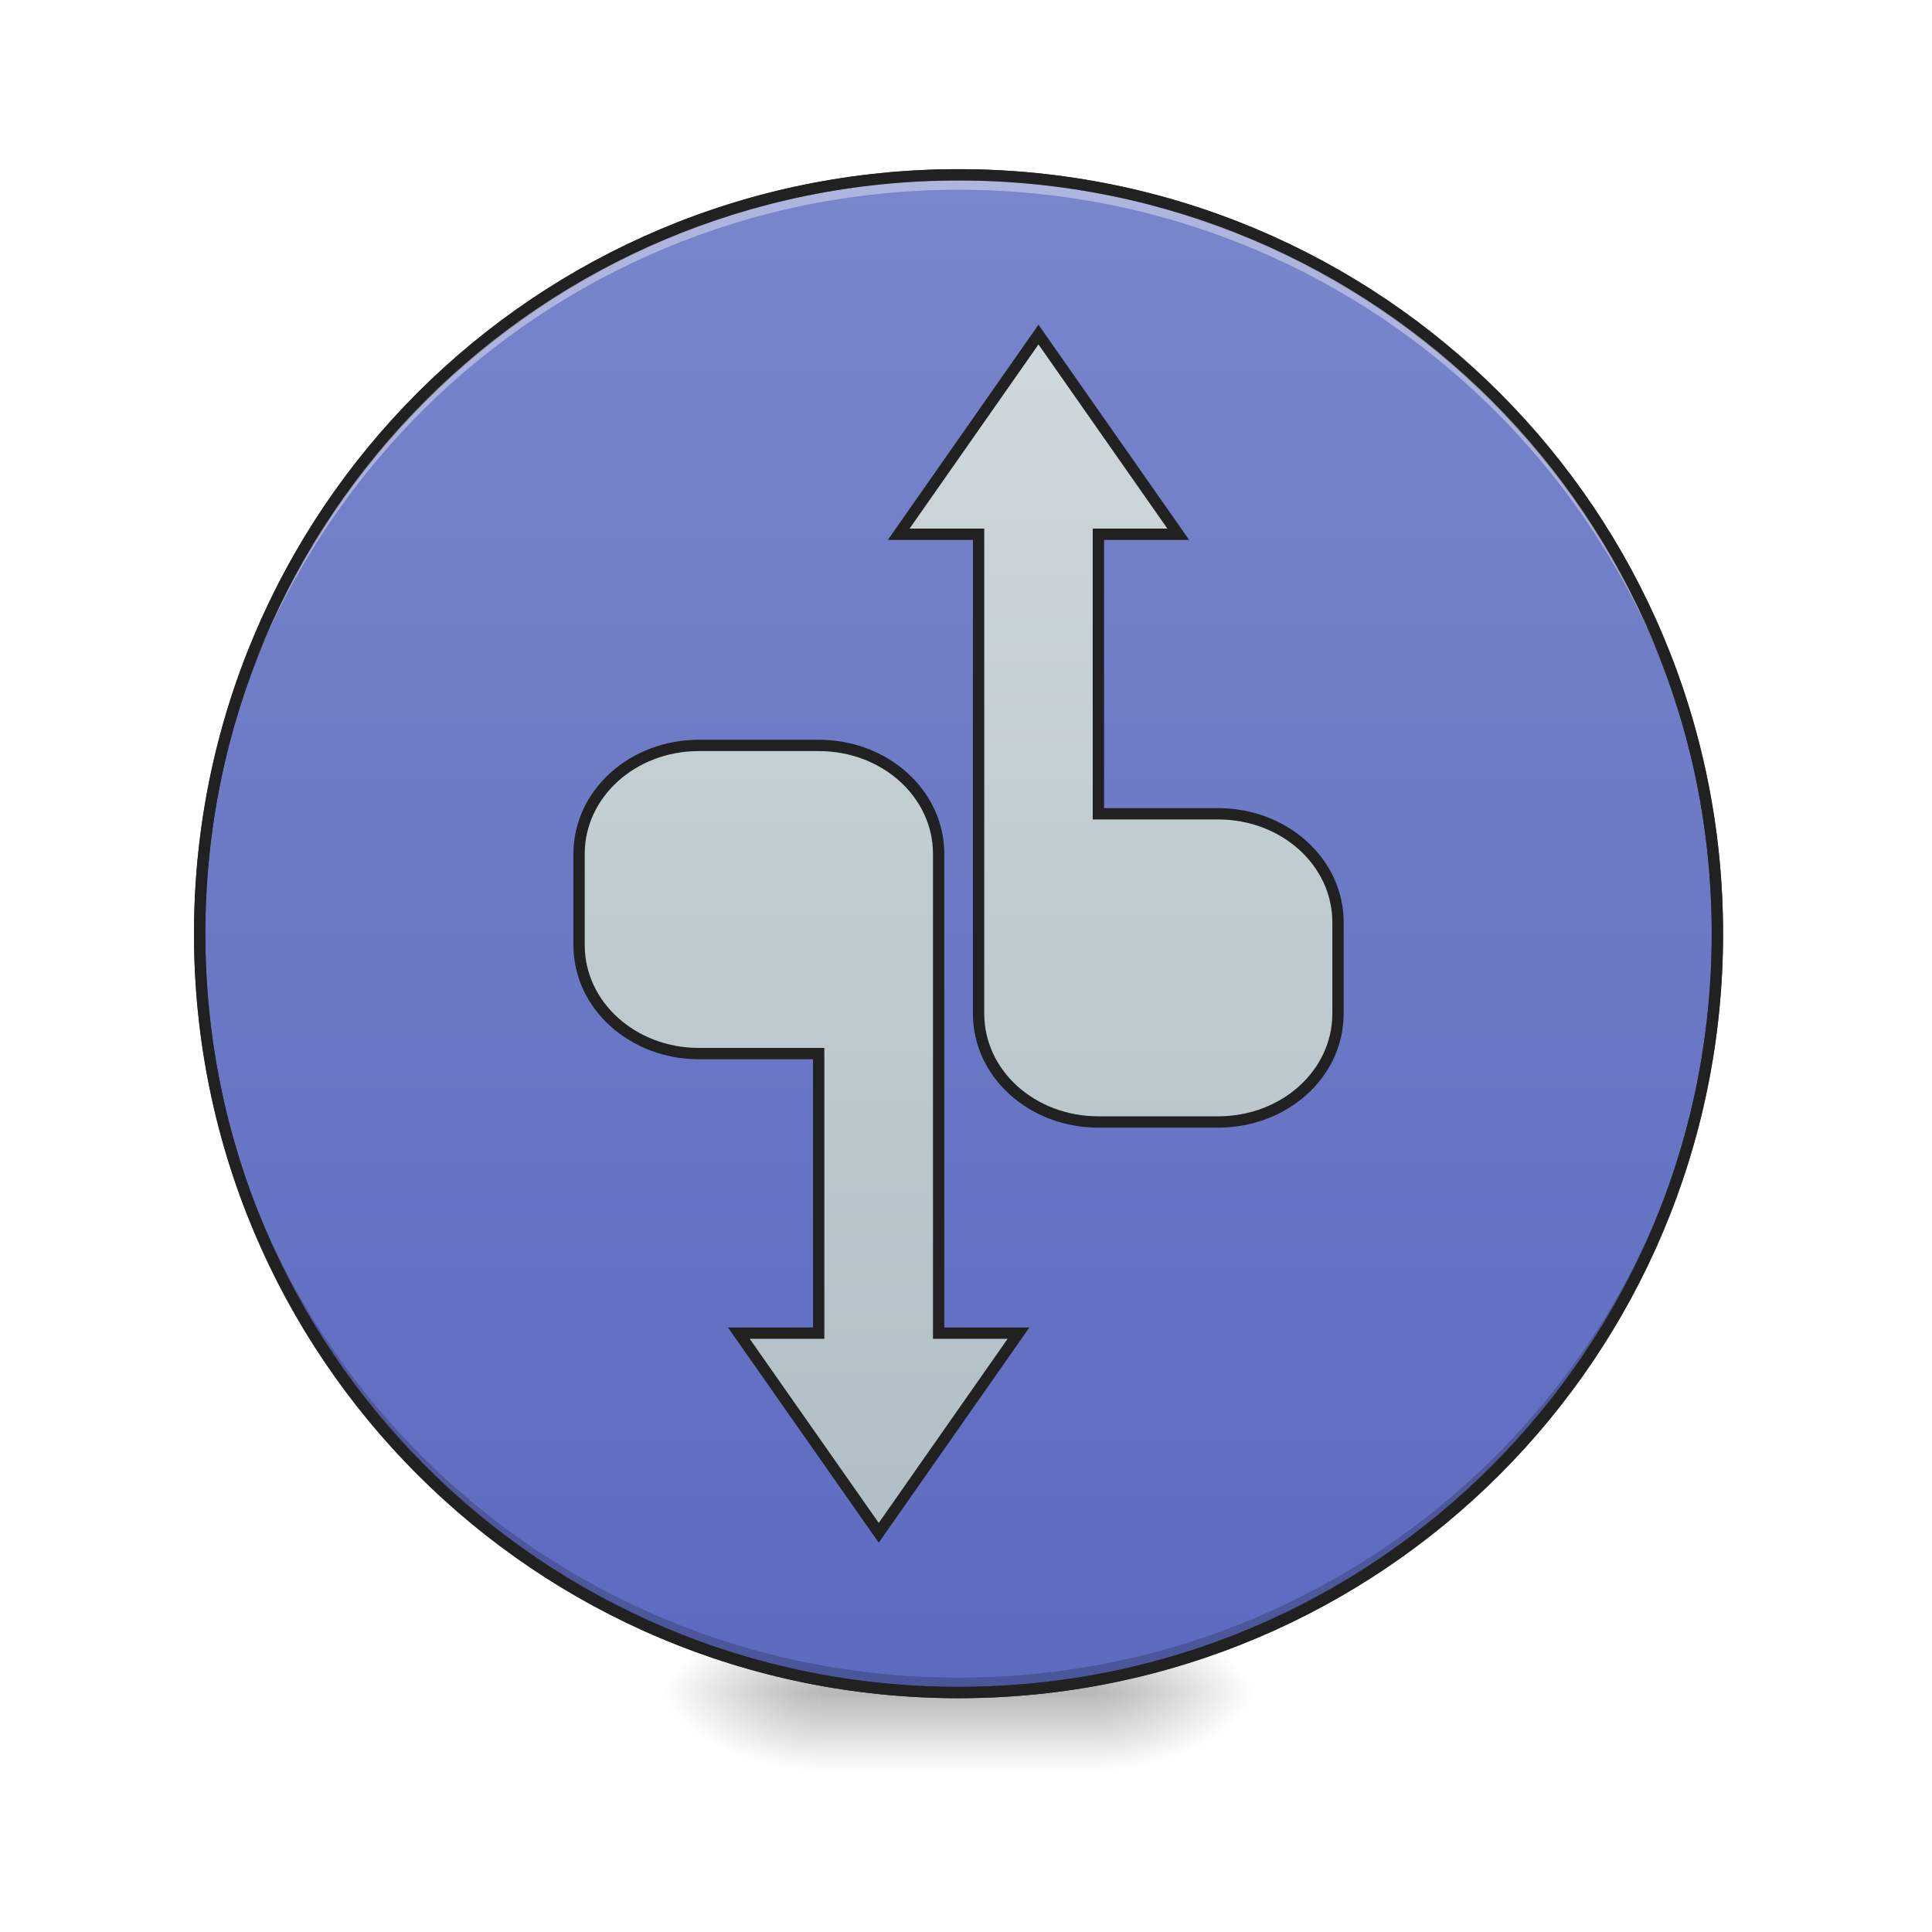
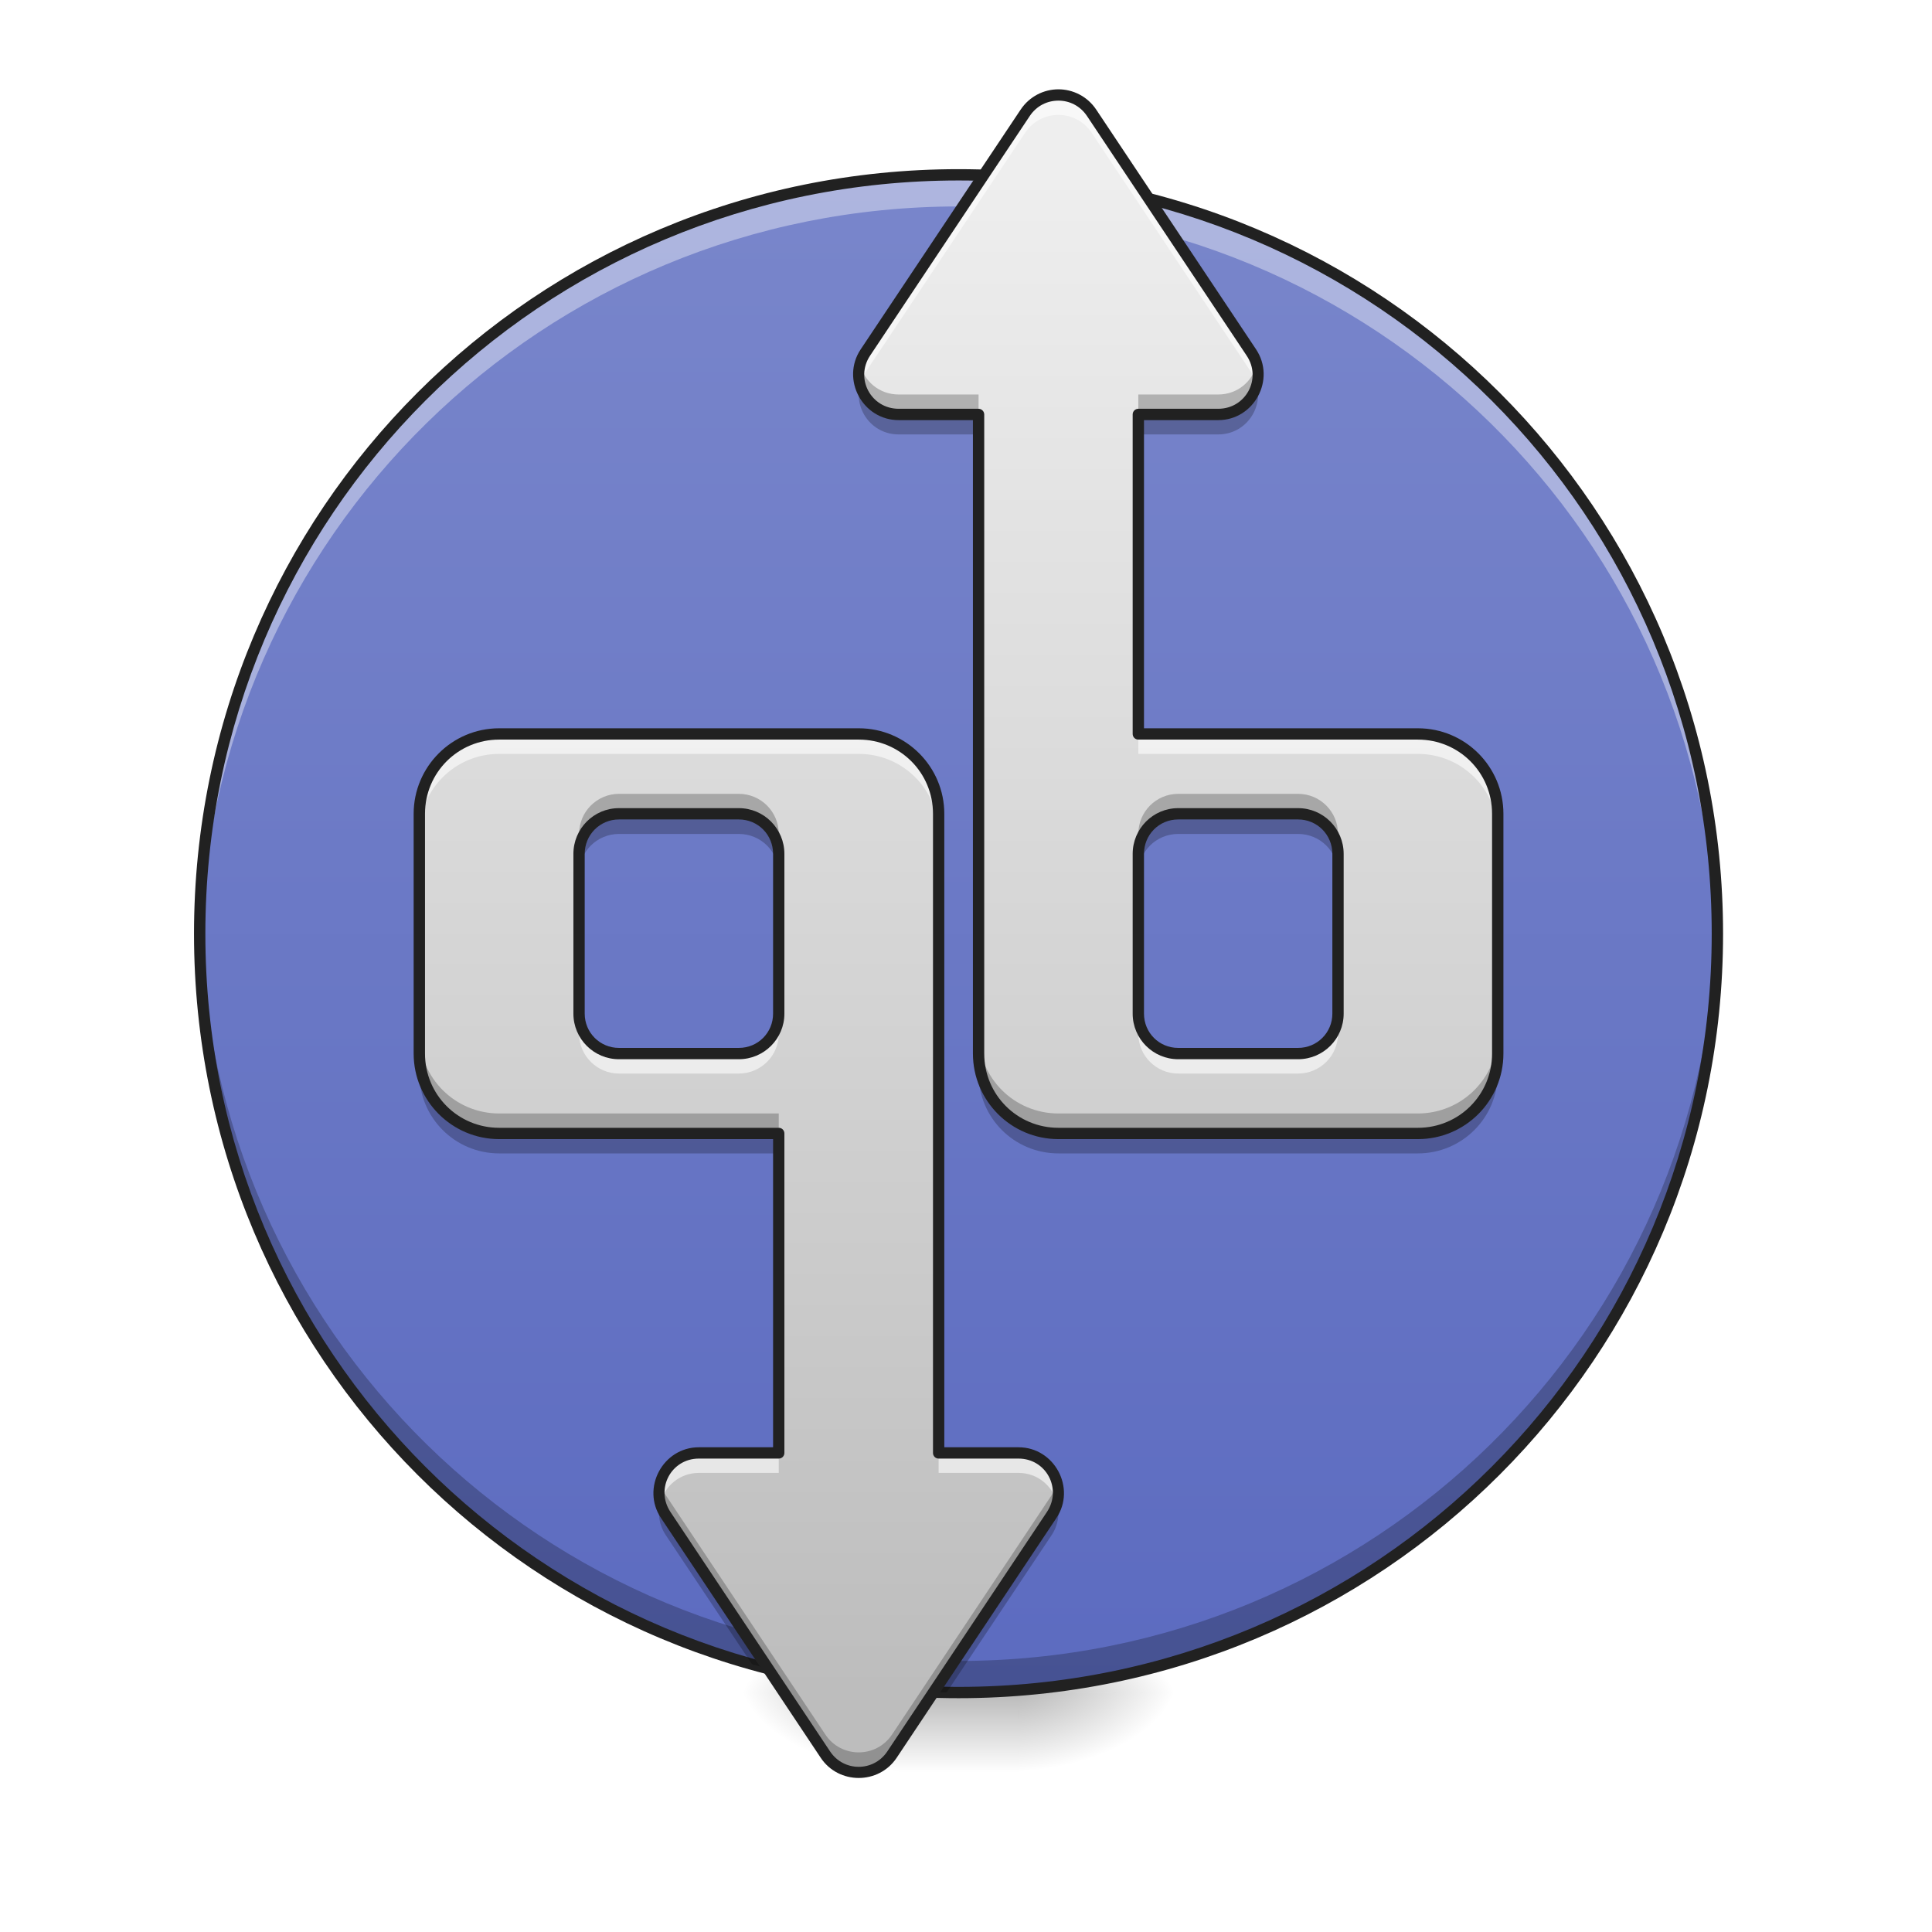
<svg xmlns="http://www.w3.org/2000/svg" width="48pt" height="48pt" viewBox="0 0 48 48" version="1.1">
  <defs>
-     <radialGradient id="radial0" gradientUnits="userSpaceOnUse" cx="450.909" cy="189.579" fx="450.909" fy="189.579" r="21.167" gradientTransform="matrix(0.000000261256,-0.117199,-0.210958,-0.000000152308,66.78473,95.39299)">
+     <linearGradient id="linear0" gradientUnits="userSpaceOnUse" x1="254" y1="233.5" x2="254" y2="254.667" gradientTransform="matrix(0.093759,0,0,0.093759,-0.00000572259,20.15818)">
+       <stop offset="0" style="stop-color:rgb(0%,0%,0%);stop-opacity:0.275;" />
+       <stop offset="1" style="stop-color:rgb(0%,0%,0%);stop-opacity:0;" />
+     </linearGradient>
+     <radialGradient id="radial0" gradientUnits="userSpaceOnUse" cx="450.909" cy="189.579" fx="450.909" fy="189.579" r="21.167" gradientTransform="matrix(0.000000261256,-0.117199,-0.210958,-0.000000152308,64.80017,95.393)">
      <stop offset="0" style="stop-color:rgb(0%,0%,0%);stop-opacity:0.314;" />
      <stop offset="0.222" style="stop-color:rgb(0%,0%,0%);stop-opacity:0.275;" />
      <stop offset="1" style="stop-color:rgb(0%,0%,0%);stop-opacity:0;" />
    </radialGradient>
-     <radialGradient id="radial1" gradientUnits="userSpaceOnUse" cx="450.909" cy="189.579" fx="450.909" fy="189.579" r="21.167" gradientTransform="matrix(-0.000000261256,0.117199,0.210958,0.000000152308,-19.15518,-11.29122)">
+     <radialGradient id="radial1" gradientUnits="userSpaceOnUse" cx="450.909" cy="189.579" fx="450.909" fy="189.579" r="21.167" gradientTransform="matrix(-0.000000261256,0.117199,0.210958,0.000000152308,-17.17061,-11.29122)">
      <stop offset="0" style="stop-color:rgb(0%,0%,0%);stop-opacity:0.314;" />
      <stop offset="0.222" style="stop-color:rgb(0%,0%,0%);stop-opacity:0.275;" />
      <stop offset="1" style="stop-color:rgb(0%,0%,0%);stop-opacity:0;" />
    </radialGradient>
-     <radialGradient id="radial2" gradientUnits="userSpaceOnUse" cx="450.909" cy="189.579" fx="450.909" fy="189.579" r="21.167" gradientTransform="matrix(-0.000000261256,-0.117199,0.210958,-0.000000152308,-19.15518,95.39299)">
+     <radialGradient id="radial2" gradientUnits="userSpaceOnUse" cx="450.909" cy="189.579" fx="450.909" fy="189.579" r="21.167" gradientTransform="matrix(-0.000000261256,-0.117199,0.210958,-0.000000152308,-17.17061,95.393)">
      <stop offset="0" style="stop-color:rgb(0%,0%,0%);stop-opacity:0.314;" />
      <stop offset="0.222" style="stop-color:rgb(0%,0%,0%);stop-opacity:0.275;" />
      <stop offset="1" style="stop-color:rgb(0%,0%,0%);stop-opacity:0;" />
    </radialGradient>
-     <radialGradient id="radial3" gradientUnits="userSpaceOnUse" cx="450.909" cy="189.579" fx="450.909" fy="189.579" r="21.167" gradientTransform="matrix(0.000000261256,0.117199,-0.210958,0.000000152308,66.78472,-11.29122)">
+     <radialGradient id="radial3" gradientUnits="userSpaceOnUse" cx="450.909" cy="189.579" fx="450.909" fy="189.579" r="21.167" gradientTransform="matrix(0.000000261256,0.117199,-0.210958,0.000000152308,64.80017,-11.29122)">
      <stop offset="0" style="stop-color:rgb(0%,0%,0%);stop-opacity:0.314;" />
      <stop offset="0.222" style="stop-color:rgb(0%,0%,0%);stop-opacity:0.275;" />
      <stop offset="1" style="stop-color:rgb(0%,0%,0%);stop-opacity:0;" />
    </radialGradient>
-     <linearGradient id="linear0" gradientUnits="userSpaceOnUse" x1="255.323" y1="233.5" x2="255.323" y2="254.667" gradientTransform="matrix(0.0200401,0,0,0.093759,18.69808,20.15817)">
-       <stop offset="0" style="stop-color:rgb(0%,0%,0%);stop-opacity:0.275;" />
-       <stop offset="1" style="stop-color:rgb(0%,0%,0%);stop-opacity:0;" />
-     </linearGradient>
-     <linearGradient id="linear1" gradientUnits="userSpaceOnUse" x1="254" y1="-168.667" x2="254" y2="233.5" gradientTransform="matrix(1,0,0,1,0,0)">
+     <linearGradient id="linear1" gradientUnits="userSpaceOnUse" x1="254" y1="-168.667" x2="254" y2="233.5" gradientTransform="matrix(0.093759,0,0,0.093759,-0.0000000834665,20.15817)">
      <stop offset="0" style="stop-color:rgb(47.451%,52.549%,79.608%);stop-opacity:1;" />
      <stop offset="1" style="stop-color:rgb(36.078%,41.961%,75.294%);stop-opacity:1;" />
    </linearGradient>
-     <linearGradient id="linear2" gradientUnits="userSpaceOnUse" x1="216.958" y1="148.833" x2="216.958" y2="-171.691" gradientTransform="matrix(3.779528,0,0,3.779528,60,984.0281)">
-       <stop offset="0" style="stop-color:rgb(69.02%,74.51%,77.255%);stop-opacity:1;" />
-       <stop offset="1" style="stop-color:rgb(81.176%,84.706%,86.275%);stop-opacity:1;" />
+     <linearGradient id="linear2" gradientUnits="userSpaceOnUse" x1="1240" y1="1695.118" x2="1240" y2="175.118" gradientTransform="matrix(0.0248071,0,0,0.0248071,-0.496141,0.00000000000000282)">
+       <stop offset="0" style="stop-color:rgb(74.118%,74.118%,74.118%);stop-opacity:1;" />
+       <stop offset="1" style="stop-color:rgb(93.333%,93.333%,93.333%);stop-opacity:1;" />
+     </linearGradient>
+     <linearGradient id="linear3" gradientUnits="userSpaceOnUse" x1="840" y1="1695.118" x2="840" y2="175.118" gradientTransform="matrix(0.0248071,0,0,0.0248071,0.496141,0.00000000000000282)">
+       <stop offset="0" style="stop-color:rgb(74.118%,74.118%,74.118%);stop-opacity:1;" />
+       <stop offset="1" style="stop-color:rgb(93.333%,93.333%,93.333%);stop-opacity:1;" />
    </linearGradient>
  </defs>
  <g id="surface1">
-     <path style=" stroke:none;fill-rule:nonzero;fill:url(#radial0);" d="M 27.289 42.051 L 31.258 42.051 L 31.258 40.066 L 27.289 40.066 Z M 27.289 42.051 " />
-     <path style=" stroke:none;fill-rule:nonzero;fill:url(#radial1);" d="M 20.34 42.051 L 16.371 42.051 L 16.371 44.035 L 20.34 44.035 Z M 20.34 42.051 " />
-     <path style=" stroke:none;fill-rule:nonzero;fill:url(#radial2);" d="M 20.34 42.051 L 16.371 42.051 L 16.371 40.066 L 20.34 40.066 Z M 20.34 42.051 " />
-     <path style=" stroke:none;fill-rule:nonzero;fill:url(#radial3);" d="M 27.289 42.051 L 31.258 42.051 L 31.258 44.035 L 27.289 44.035 Z M 27.289 42.051 " />
-     <path style=" stroke:none;fill-rule:nonzero;fill:url(#linear0);" d="M 20.34 41.555 L 27.289 41.555 L 27.289 44.035 L 20.34 44.035 Z M 20.34 41.555 " />
-     <path style="fill-rule:nonzero;fill:url(#linear1);stroke-width:3;stroke-linecap:round;stroke-linejoin:miter;stroke:rgb(20%,20%,20%);stroke-opacity:1;stroke-miterlimit:4;" d="M 254.017 -168.671 C 365.048 -168.671 455.082 -78.638 455.082 32.435 C 455.082 143.466 365.048 233.499 254.017 233.499 C 142.945 233.499 52.912 143.466 52.912 32.435 C 52.912 -78.638 142.945 -168.671 254.017 -168.671 Z M 254.017 -168.671 " transform="matrix(0.093759,0,0,0.093759,0,20.15817)" />
-     <path style=" stroke:none;fill-rule:nonzero;fill:rgb(0%,0%,0%);fill-opacity:0.196;" d="M 23.816 42.051 C 13.371 42.051 4.961 33.641 4.961 23.199 C 4.961 23.137 4.961 23.074 4.961 23.012 C 5.062 33.371 13.434 41.68 23.816 41.68 C 34.199 41.68 42.57 33.371 42.668 23.012 C 42.668 23.074 42.668 23.137 42.668 23.199 C 42.668 33.641 34.258 42.051 23.816 42.051 Z M 23.816 42.051 " />
-     <path style=" stroke:none;fill-rule:nonzero;fill:rgb(100%,100%,100%);fill-opacity:0.392;" d="M 23.816 4.344 C 13.371 4.344 4.961 12.754 4.961 23.199 C 4.961 23.258 4.961 23.32 4.961 23.383 C 5.062 13.023 13.434 4.715 23.816 4.715 C 34.199 4.715 42.57 13.023 42.668 23.383 C 42.668 23.32 42.668 23.258 42.668 23.199 C 42.668 12.754 34.258 4.344 23.816 4.344 Z M 23.816 4.344 " />
+     <path style=" stroke:none;fill-rule:nonzero;fill:url(#linear0);" d="M 22.328 42.051 L 25.305 42.051 L 25.305 44.035 L 22.328 44.035 Z M 22.328 42.051 " />
+     <path style=" stroke:none;fill-rule:nonzero;fill:url(#radial0);" d="M 25.305 42.051 L 29.273 42.051 L 29.273 40.066 L 25.305 40.066 Z M 25.305 42.051 " />
+     <path style=" stroke:none;fill-rule:nonzero;fill:url(#radial1);" d="M 22.328 42.051 L 18.355 42.051 L 18.355 44.035 L 22.328 44.035 Z M 22.328 42.051 " />
+     <path style=" stroke:none;fill-rule:nonzero;fill:url(#radial2);" d="M 22.328 42.051 L 18.355 42.051 L 18.355 40.066 L 22.328 40.066 Z M 22.328 42.051 " />
+     <path style=" stroke:none;fill-rule:nonzero;fill:url(#radial3);" d="M 25.305 42.051 L 29.273 42.051 L 29.273 44.035 L 25.305 44.035 Z M 25.305 42.051 " />
+     <path style=" stroke:none;fill-rule:nonzero;fill:url(#linear1);" d="M 23.816 4.344 C 34.227 4.344 42.668 12.785 42.668 23.199 C 42.668 33.609 34.227 42.051 23.816 42.051 C 13.402 42.051 4.961 33.609 4.961 23.199 C 4.961 12.785 13.402 4.344 23.816 4.344 Z M 23.816 4.344 " />
+     <path style=" stroke:none;fill-rule:nonzero;fill:rgb(100%,100%,100%);fill-opacity:0.392;" d="M 23.816 4.344 C 13.371 4.344 4.961 12.754 4.961 23.199 C 4.961 23.328 4.965 23.461 4.965 23.59 C 5.172 13.328 13.5 5.129 23.816 5.129 C 34.129 5.129 42.457 13.328 42.664 23.59 C 42.668 23.461 42.668 23.328 42.668 23.199 C 42.668 12.754 34.258 4.344 23.816 4.344 Z M 23.816 4.344 " />
+     <path style=" stroke:none;fill-rule:nonzero;fill:rgb(0%,0%,0%);fill-opacity:0.235;" d="M 23.816 42.051 C 13.371 42.051 4.961 33.641 4.961 23.199 C 4.961 23.066 4.965 22.938 4.965 22.805 C 5.172 33.066 13.5 41.266 23.816 41.266 C 34.129 41.266 42.457 33.066 42.664 22.805 C 42.668 22.938 42.668 23.066 42.668 23.199 C 42.668 33.641 34.258 42.051 23.816 42.051 Z M 23.816 42.051 " />
    <path style=" stroke:none;fill-rule:nonzero;fill:rgb(12.941%,12.941%,12.941%);fill-opacity:1;" d="M 23.816 4.203 C 13.293 4.203 4.82 12.676 4.82 23.199 C 4.82 33.719 13.293 42.191 23.816 42.191 C 34.336 42.191 42.809 33.719 42.809 23.199 C 42.809 12.676 34.336 4.203 23.816 4.203 Z M 23.816 4.484 C 34.184 4.484 42.527 12.828 42.527 23.199 C 42.527 33.566 34.184 41.91 23.816 41.91 C 13.445 41.91 5.102 33.566 5.102 23.199 C 5.102 12.828 13.445 4.484 23.816 4.484 Z M 23.816 4.484 " />
-     <path style="fill-rule:nonzero;fill:url(#linear2);stroke-width:11.339;stroke-linecap:round;stroke-linejoin:miter;stroke:rgb(12.941%,12.941%,12.941%);stroke-opacity:1;stroke-miterlimit:4;" d="M 1040.058 335.086 L 900.072 535.067 L 980.064 535.067 L 980.064 1015.179 C 980.064 1075.33 1033.445 1123.672 1100.052 1123.672 L 1220.041 1123.672 C 1286.491 1123.672 1340.03 1075.33 1340.03 1015.179 L 1340.03 923.691 C 1340.03 863.54 1286.491 815.04 1220.041 815.04 L 1100.052 815.04 L 1100.052 535.067 L 1180.045 535.067 Z M 699.933 746.543 C 633.483 746.543 579.945 795.042 579.945 855.194 L 579.945 946.524 C 579.945 1006.676 633.483 1055.175 699.933 1055.175 L 819.922 1055.175 L 819.922 1335.148 L 739.929 1335.148 L 880.073 1535.129 L 1020.06 1335.148 L 940.068 1335.148 L 940.068 855.194 C 940.068 795.042 886.53 746.543 819.922 746.543 Z M 699.933 746.543 " transform="matrix(0.0248071,0,0,0.0248071,0,0)" />
+     <path style=" stroke:none;fill-rule:nonzero;fill:url(#linear2);" d="M 26.297 2.359 C 25.98 2.359 25.668 2.508 25.469 2.801 L 21.5 8.758 C 21.062 9.414 21.535 10.297 22.328 10.297 L 24.312 10.297 L 24.312 26.176 C 24.312 27.273 25.195 28.16 26.297 28.16 L 35.227 28.16 C 36.324 28.16 37.211 27.273 37.211 26.176 L 37.211 20.219 C 37.211 19.121 36.324 18.234 35.227 18.234 L 28.281 18.234 L 28.281 10.297 L 30.266 10.297 C 31.055 10.297 31.527 9.414 31.09 8.758 L 27.121 2.801 C 26.926 2.508 26.609 2.359 26.297 2.359 Z M 29.273 20.219 L 32.25 20.219 C 32.801 20.219 33.242 20.664 33.242 21.215 L 33.242 25.184 C 33.242 25.73 32.801 26.176 32.25 26.176 L 29.273 26.176 C 28.723 26.176 28.281 25.73 28.281 25.184 L 28.281 21.215 C 28.281 20.664 28.723 20.219 29.273 20.219 Z M 29.273 20.219 " />
+     <path style=" stroke:none;fill-rule:nonzero;fill:url(#linear3);" d="M 12.402 18.234 C 11.305 18.234 10.418 19.121 10.418 20.219 L 10.418 26.176 C 10.418 27.273 11.305 28.16 12.402 28.16 L 19.348 28.16 L 19.348 36.098 L 17.363 36.098 C 16.574 36.098 16.102 36.98 16.539 37.641 L 20.508 43.594 C 20.902 44.18 21.766 44.18 22.16 43.594 L 26.129 37.641 C 26.566 36.98 26.094 36.098 25.305 36.098 L 23.32 36.098 L 23.32 20.219 C 23.32 19.121 22.434 18.234 21.336 18.234 Z M 15.379 20.219 L 18.355 20.219 C 18.906 20.219 19.348 20.664 19.348 21.215 L 19.348 25.184 C 19.348 25.73 18.906 26.176 18.355 26.176 L 15.379 26.176 C 14.832 26.176 14.387 25.73 14.387 25.184 L 14.387 21.215 C 14.387 20.664 14.832 20.219 15.379 20.219 Z M 15.379 20.219 " />
+     <path style=" stroke:none;fill-rule:nonzero;fill:rgb(100%,100%,100%);fill-opacity:0.588;" d="M 26.297 2.359 C 25.98 2.359 25.668 2.508 25.469 2.801 L 21.5 8.758 C 21.332 9.008 21.297 9.297 21.367 9.551 C 21.395 9.449 21.438 9.348 21.5 9.254 L 25.469 3.297 C 25.668 3.004 25.98 2.855 26.297 2.855 C 26.609 2.855 26.926 3.004 27.121 3.297 L 31.09 9.254 C 31.152 9.348 31.199 9.449 31.227 9.551 C 31.293 9.297 31.258 9.008 31.09 8.758 L 27.121 2.801 C 26.926 2.508 26.609 2.359 26.297 2.359 Z M 28.281 18.234 L 28.281 18.73 L 35.227 18.73 C 36.324 18.73 37.211 19.617 37.211 20.719 L 37.211 20.219 C 37.211 19.121 36.324 18.234 35.227 18.234 Z M 28.281 25.184 L 28.281 25.68 C 28.281 26.227 28.723 26.672 29.273 26.672 L 32.25 26.672 C 32.801 26.672 33.242 26.227 33.242 25.68 L 33.242 25.184 C 33.242 25.73 32.801 26.176 32.25 26.176 L 29.273 26.176 C 28.723 26.176 28.281 25.73 28.281 25.184 Z M 28.281 25.184 " />
+     <path style=" stroke:none;fill-rule:nonzero;fill:rgb(100%,100%,100%);fill-opacity:0.588;" d="M 12.402 18.234 C 11.305 18.234 10.418 19.121 10.418 20.219 L 10.418 20.719 C 10.418 19.617 11.305 18.73 12.402 18.73 L 21.336 18.73 C 22.434 18.73 23.32 19.617 23.32 20.719 L 23.32 20.219 C 23.32 19.121 22.434 18.234 21.336 18.234 Z M 14.387 25.184 L 14.387 25.68 C 14.387 26.227 14.832 26.672 15.379 26.672 L 18.355 26.672 C 18.906 26.672 19.348 26.227 19.348 25.68 L 19.348 25.184 C 19.348 25.73 18.906 26.176 18.355 26.176 L 15.379 26.176 C 14.832 26.176 14.387 25.73 14.387 25.184 Z M 17.363 36.098 C 16.688 36.098 16.246 36.742 16.406 37.34 C 16.512 36.93 16.879 36.594 17.363 36.594 L 19.348 36.594 L 19.348 36.098 Z M 23.32 36.098 L 23.32 36.594 L 25.305 36.594 C 25.789 36.594 26.156 36.93 26.266 37.34 C 26.422 36.742 25.98 36.098 25.305 36.098 Z M 23.32 36.098 " />
+     <path style=" stroke:none;fill-rule:nonzero;fill:rgb(0%,0%,0%);fill-opacity:0.235;" d="M 31.227 9.055 C 31.117 9.469 30.754 9.801 30.266 9.801 L 28.281 9.801 L 28.281 10.297 L 30.266 10.297 C 30.941 10.297 31.383 9.656 31.227 9.055 Z M 21.367 9.055 C 21.207 9.656 21.648 10.297 22.328 10.297 L 24.312 10.297 L 24.312 9.801 L 22.328 9.801 C 21.84 9.801 21.473 9.469 21.367 9.055 Z M 29.273 19.723 C 28.723 19.723 28.281 20.168 28.281 20.719 L 28.281 21.215 C 28.281 20.664 28.723 20.219 29.273 20.219 L 32.25 20.219 C 32.801 20.219 33.242 20.664 33.242 21.215 L 33.242 20.719 C 33.242 20.168 32.801 19.723 32.25 19.723 Z M 24.312 25.68 L 24.312 26.176 C 24.312 27.273 25.195 28.16 26.297 28.16 L 35.227 28.16 C 36.324 28.16 37.211 27.273 37.211 26.176 L 37.211 25.68 C 37.211 26.777 36.324 27.664 35.227 27.664 L 26.297 27.664 C 25.195 27.664 24.312 26.777 24.312 25.68 Z M 24.312 25.68 " />
+     <path style=" stroke:none;fill-rule:nonzero;fill:rgb(0%,0%,0%);fill-opacity:0.235;" d="M 15.379 19.723 C 14.832 19.723 14.387 20.168 14.387 20.719 L 14.387 21.215 C 14.387 20.664 14.832 20.219 15.379 20.219 L 18.355 20.219 C 18.906 20.219 19.348 20.664 19.348 21.215 L 19.348 20.719 C 19.348 20.168 18.906 19.723 18.355 19.723 Z M 10.418 25.68 L 10.418 26.176 C 10.418 27.273 11.305 28.16 12.402 28.16 L 19.348 28.16 L 19.348 27.664 L 12.402 27.664 C 11.305 27.664 10.418 26.777 10.418 25.68 Z M 16.406 36.844 C 16.336 37.098 16.371 37.387 16.539 37.641 L 20.508 43.594 C 20.902 44.18 21.766 44.18 22.16 43.594 L 26.129 37.641 C 26.297 37.387 26.332 37.098 26.266 36.844 C 26.238 36.945 26.191 37.047 26.129 37.145 L 22.16 43.098 C 21.766 43.684 20.902 43.684 20.508 43.098 L 16.539 37.145 C 16.477 37.047 16.43 36.945 16.406 36.844 Z M 16.406 36.844 " />
+     <path style=" stroke:none;fill-rule:nonzero;fill:rgb(0%,0%,0%);fill-opacity:0.235;" d="M 31.227 9.551 C 31.117 9.965 30.754 10.297 30.266 10.297 L 28.281 10.297 L 28.281 10.793 L 30.266 10.793 C 30.941 10.793 31.383 10.152 31.227 9.551 Z M 21.367 9.551 C 21.207 10.152 21.648 10.793 22.328 10.793 L 24.312 10.793 L 24.312 10.297 L 22.328 10.297 C 21.84 10.297 21.473 9.965 21.367 9.551 Z M 29.273 20.219 C 28.723 20.219 28.281 20.664 28.281 21.215 L 28.281 21.711 C 28.281 21.16 28.723 20.719 29.273 20.719 L 32.25 20.719 C 32.801 20.719 33.242 21.16 33.242 21.711 L 33.242 21.215 C 33.242 20.664 32.801 20.219 32.25 20.219 Z M 24.312 26.176 L 24.312 26.672 C 24.312 27.77 25.195 28.656 26.297 28.656 L 35.227 28.656 C 36.324 28.656 37.211 27.77 37.211 26.672 L 37.211 26.176 C 37.211 27.273 36.324 28.16 35.227 28.16 L 26.297 28.16 C 25.195 28.16 24.312 27.273 24.312 26.176 Z M 24.312 26.176 " />
+     <path style=" stroke:none;fill-rule:nonzero;fill:rgb(0%,0%,0%);fill-opacity:0.235;" d="M 15.379 20.219 C 14.832 20.219 14.387 20.664 14.387 21.215 L 14.387 21.711 C 14.387 21.16 14.832 20.719 15.379 20.719 L 18.355 20.719 C 18.906 20.719 19.348 21.16 19.348 21.711 L 19.348 21.215 C 19.348 20.664 18.906 20.219 18.355 20.219 Z M 10.418 26.176 L 10.418 26.672 C 10.418 27.77 11.305 28.656 12.402 28.656 L 19.348 28.656 L 19.348 28.16 L 12.402 28.16 C 11.305 28.16 10.418 27.273 10.418 26.176 Z M 16.406 37.34 C 16.336 37.594 16.371 37.883 16.539 38.137 L 18.684 41.348 C 18.816 41.387 18.949 41.422 19.086 41.457 L 16.539 37.641 C 16.477 37.543 16.43 37.441 16.406 37.34 Z M 26.266 37.34 C 26.238 37.441 26.191 37.543 26.129 37.641 L 23.195 42.039 C 23.301 42.043 23.41 42.047 23.52 42.047 L 26.129 38.137 C 26.297 37.883 26.332 37.594 26.266 37.34 Z M 26.266 37.34 " />
+     <path style=" stroke:none;fill-rule:nonzero;fill:rgb(12.941%,12.941%,12.941%);fill-opacity:1;" d="M 26.297 2.219 C 25.938 2.219 25.578 2.391 25.355 2.727 L 21.383 8.68 C 20.887 9.426 21.43 10.438 22.328 10.438 L 24.172 10.438 L 24.172 26.176 C 24.172 27.348 25.121 28.301 26.297 28.301 L 35.227 28.301 C 36.402 28.301 37.352 27.348 37.352 26.176 L 37.352 20.219 C 37.352 19.047 36.402 18.094 35.227 18.094 L 28.422 18.094 L 28.422 10.438 L 30.266 10.438 C 31.16 10.438 31.703 9.426 31.207 8.68 L 27.238 2.727 C 27.016 2.391 26.652 2.219 26.297 2.219 Z M 26.297 2.5 C 26.566 2.5 26.832 2.625 27.004 2.879 L 30.973 8.836 C 31.355 9.406 30.953 10.156 30.266 10.156 L 28.281 10.156 C 28.203 10.156 28.141 10.219 28.141 10.297 L 28.141 18.234 C 28.141 18.312 28.203 18.375 28.281 18.375 L 35.227 18.375 C 36.25 18.375 37.07 19.195 37.07 20.219 L 37.07 26.176 C 37.07 27.199 36.25 28.02 35.227 28.02 L 26.297 28.02 C 25.273 28.02 24.453 27.199 24.453 26.176 L 24.453 10.297 C 24.453 10.219 24.387 10.156 24.312 10.156 L 22.328 10.156 C 21.641 10.156 21.238 9.406 21.617 8.836 L 25.586 2.879 C 25.758 2.625 26.023 2.5 26.297 2.5 Z M 29.273 20.078 C 28.648 20.078 28.141 20.586 28.141 21.215 L 28.141 25.184 C 28.141 25.809 28.648 26.316 29.273 26.316 L 32.25 26.316 C 32.875 26.316 33.383 25.809 33.383 25.184 L 33.383 21.215 C 33.383 20.586 32.875 20.078 32.25 20.078 Z M 29.273 20.359 L 32.25 20.359 C 32.723 20.359 33.102 20.738 33.102 21.215 L 33.102 25.184 C 33.102 25.656 32.723 26.035 32.25 26.035 L 29.273 26.035 C 28.797 26.035 28.422 25.656 28.422 25.184 L 28.422 21.215 C 28.422 20.738 28.797 20.359 29.273 20.359 Z M 29.273 20.359 " />
+     <path style=" stroke:none;fill-rule:nonzero;fill:rgb(12.941%,12.941%,12.941%);fill-opacity:1;" d="M 12.402 18.094 C 11.23 18.094 10.277 19.047 10.277 20.219 L 10.277 26.176 C 10.277 27.348 11.23 28.301 12.402 28.301 L 19.207 28.301 L 19.207 35.957 L 17.363 35.957 C 16.469 35.957 15.926 36.973 16.422 37.715 L 20.391 43.672 C 20.836 44.34 21.832 44.34 22.277 43.672 L 26.246 37.715 C 26.742 36.973 26.199 35.957 25.305 35.957 L 23.461 35.957 L 23.461 20.219 C 23.461 19.047 22.508 18.094 21.336 18.094 Z M 12.402 18.375 L 21.336 18.375 C 22.359 18.375 23.18 19.195 23.18 20.219 L 23.18 36.098 C 23.18 36.176 23.242 36.238 23.32 36.238 L 25.305 36.238 C 25.992 36.238 26.391 36.988 26.012 37.562 L 22.043 43.516 C 21.703 44.023 20.965 44.023 20.625 43.516 L 16.656 37.562 C 16.277 36.988 16.676 36.238 17.363 36.238 L 19.348 36.238 C 19.426 36.238 19.488 36.176 19.488 36.098 L 19.488 28.16 C 19.488 28.082 19.426 28.02 19.348 28.02 L 12.402 28.02 C 11.379 28.02 10.559 27.199 10.559 26.176 L 10.559 20.219 C 10.559 19.195 11.379 18.375 12.402 18.375 Z M 15.379 20.078 C 14.754 20.078 14.246 20.586 14.246 21.215 L 14.246 25.184 C 14.246 25.809 14.754 26.316 15.379 26.316 L 18.355 26.316 C 18.98 26.316 19.488 25.809 19.488 25.184 L 19.488 21.215 C 19.488 20.586 18.98 20.078 18.355 20.078 Z M 15.379 20.359 L 18.355 20.359 C 18.832 20.359 19.207 20.738 19.207 21.215 L 19.207 25.184 C 19.207 25.656 18.832 26.035 18.355 26.035 L 15.379 26.035 C 14.906 26.035 14.527 25.656 14.527 25.184 L 14.527 21.215 C 14.527 20.738 14.906 20.359 15.379 20.359 Z M 15.379 20.359 " />
  </g>
</svg>
